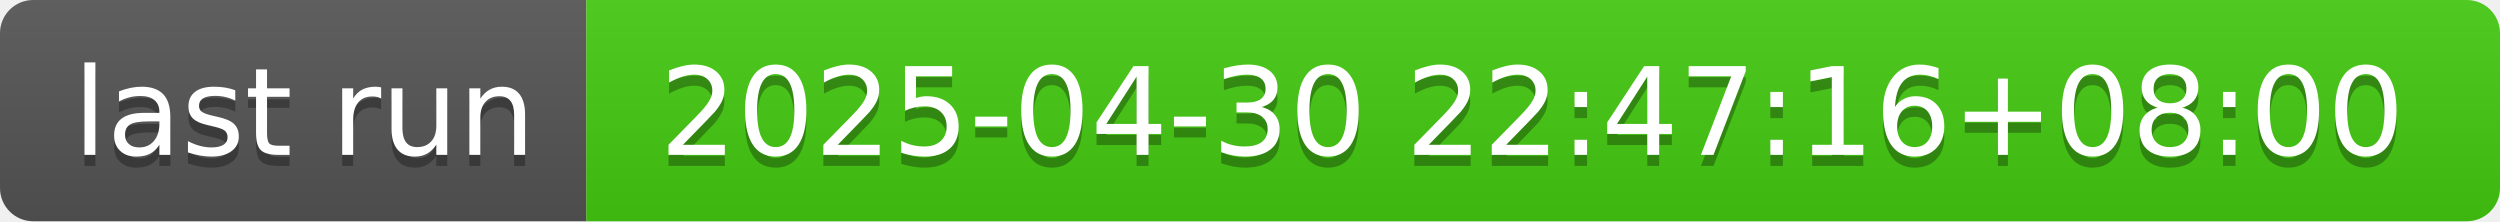
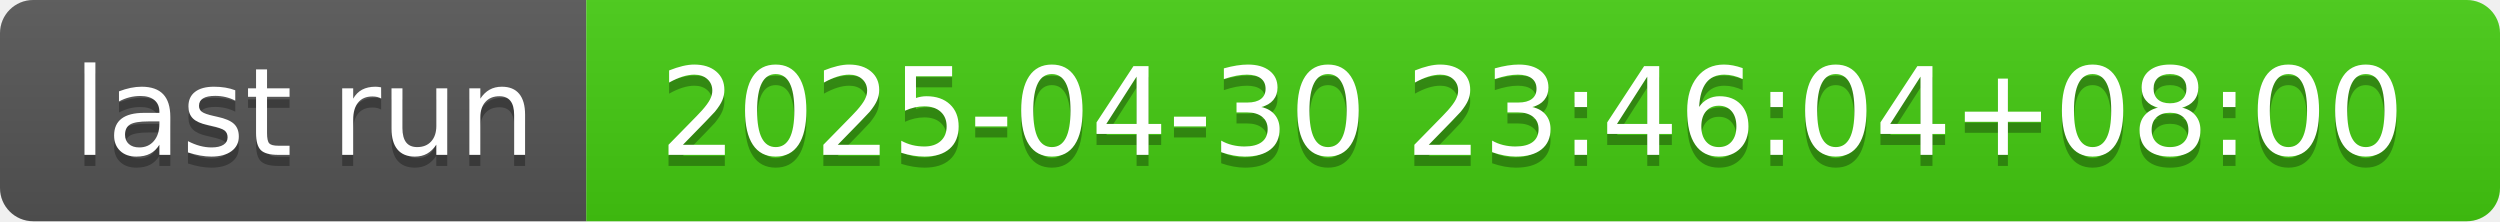
- <svg xmlns="http://www.w3.org/2000/svg" width="226" height="20" role="img" aria-label="last run: 2025-04-30 22:47:16+08:00">
+ <svg xmlns="http://www.w3.org/2000/svg" width="226" height="20" role="img" aria-label="last run: 2025-04-30 23:46:04+08:00">
  <linearGradient id="s" x2="0" y2="100%">
    <stop offset="0" stop-color="#bbb" stop-opacity=".1" />
    <stop offset="1" stop-opacity=".1" />
  </linearGradient>
  <clipPath id="r">
    <rect width="226" height="20" rx="3" fill="#fff" />
  </clipPath>
  <g clip-path="url(#r)">
    <rect width="53" height="20" fill="#555" />
    <rect x="53" width="173" height="20" fill="#4c1" />
    <rect width="226" height="20" fill="url(#s)" />
  </g>
  <g fill="#fff" text-anchor="middle" font-family="Verdana,Geneva,DejaVu Sans,sans-serif" text-rendering="geometricPrecision" font-size="110">
    <text aria-hidden="true" x="275" y="150" fill="#010101" fill-opacity=".3" transform="scale(.1)" textLength="430">last run</text>
    <text x="275" y="140" transform="scale(.1)" fill="#fff" textLength="430">last run</text>
-     <text aria-hidden="true" x="1385" y="150" fill="#010101" fill-opacity=".3" transform="scale(.1)" textLength="1630">2025-04-30 22:47:16+08:00</text>
-     <text x="1385" y="140" transform="scale(.1)" fill="#fff" textLength="1630">2025-04-30 22:47:16+08:00</text>
+     <text aria-hidden="true" x="1385" y="150" fill="#010101" fill-opacity=".3" transform="scale(.1)" textLength="1630">2025-04-30 23:46:04+08:00</text>
+     <text x="1385" y="140" transform="scale(.1)" fill="#fff" textLength="1630">2025-04-30 23:46:04+08:00</text>
  </g>
</svg>
